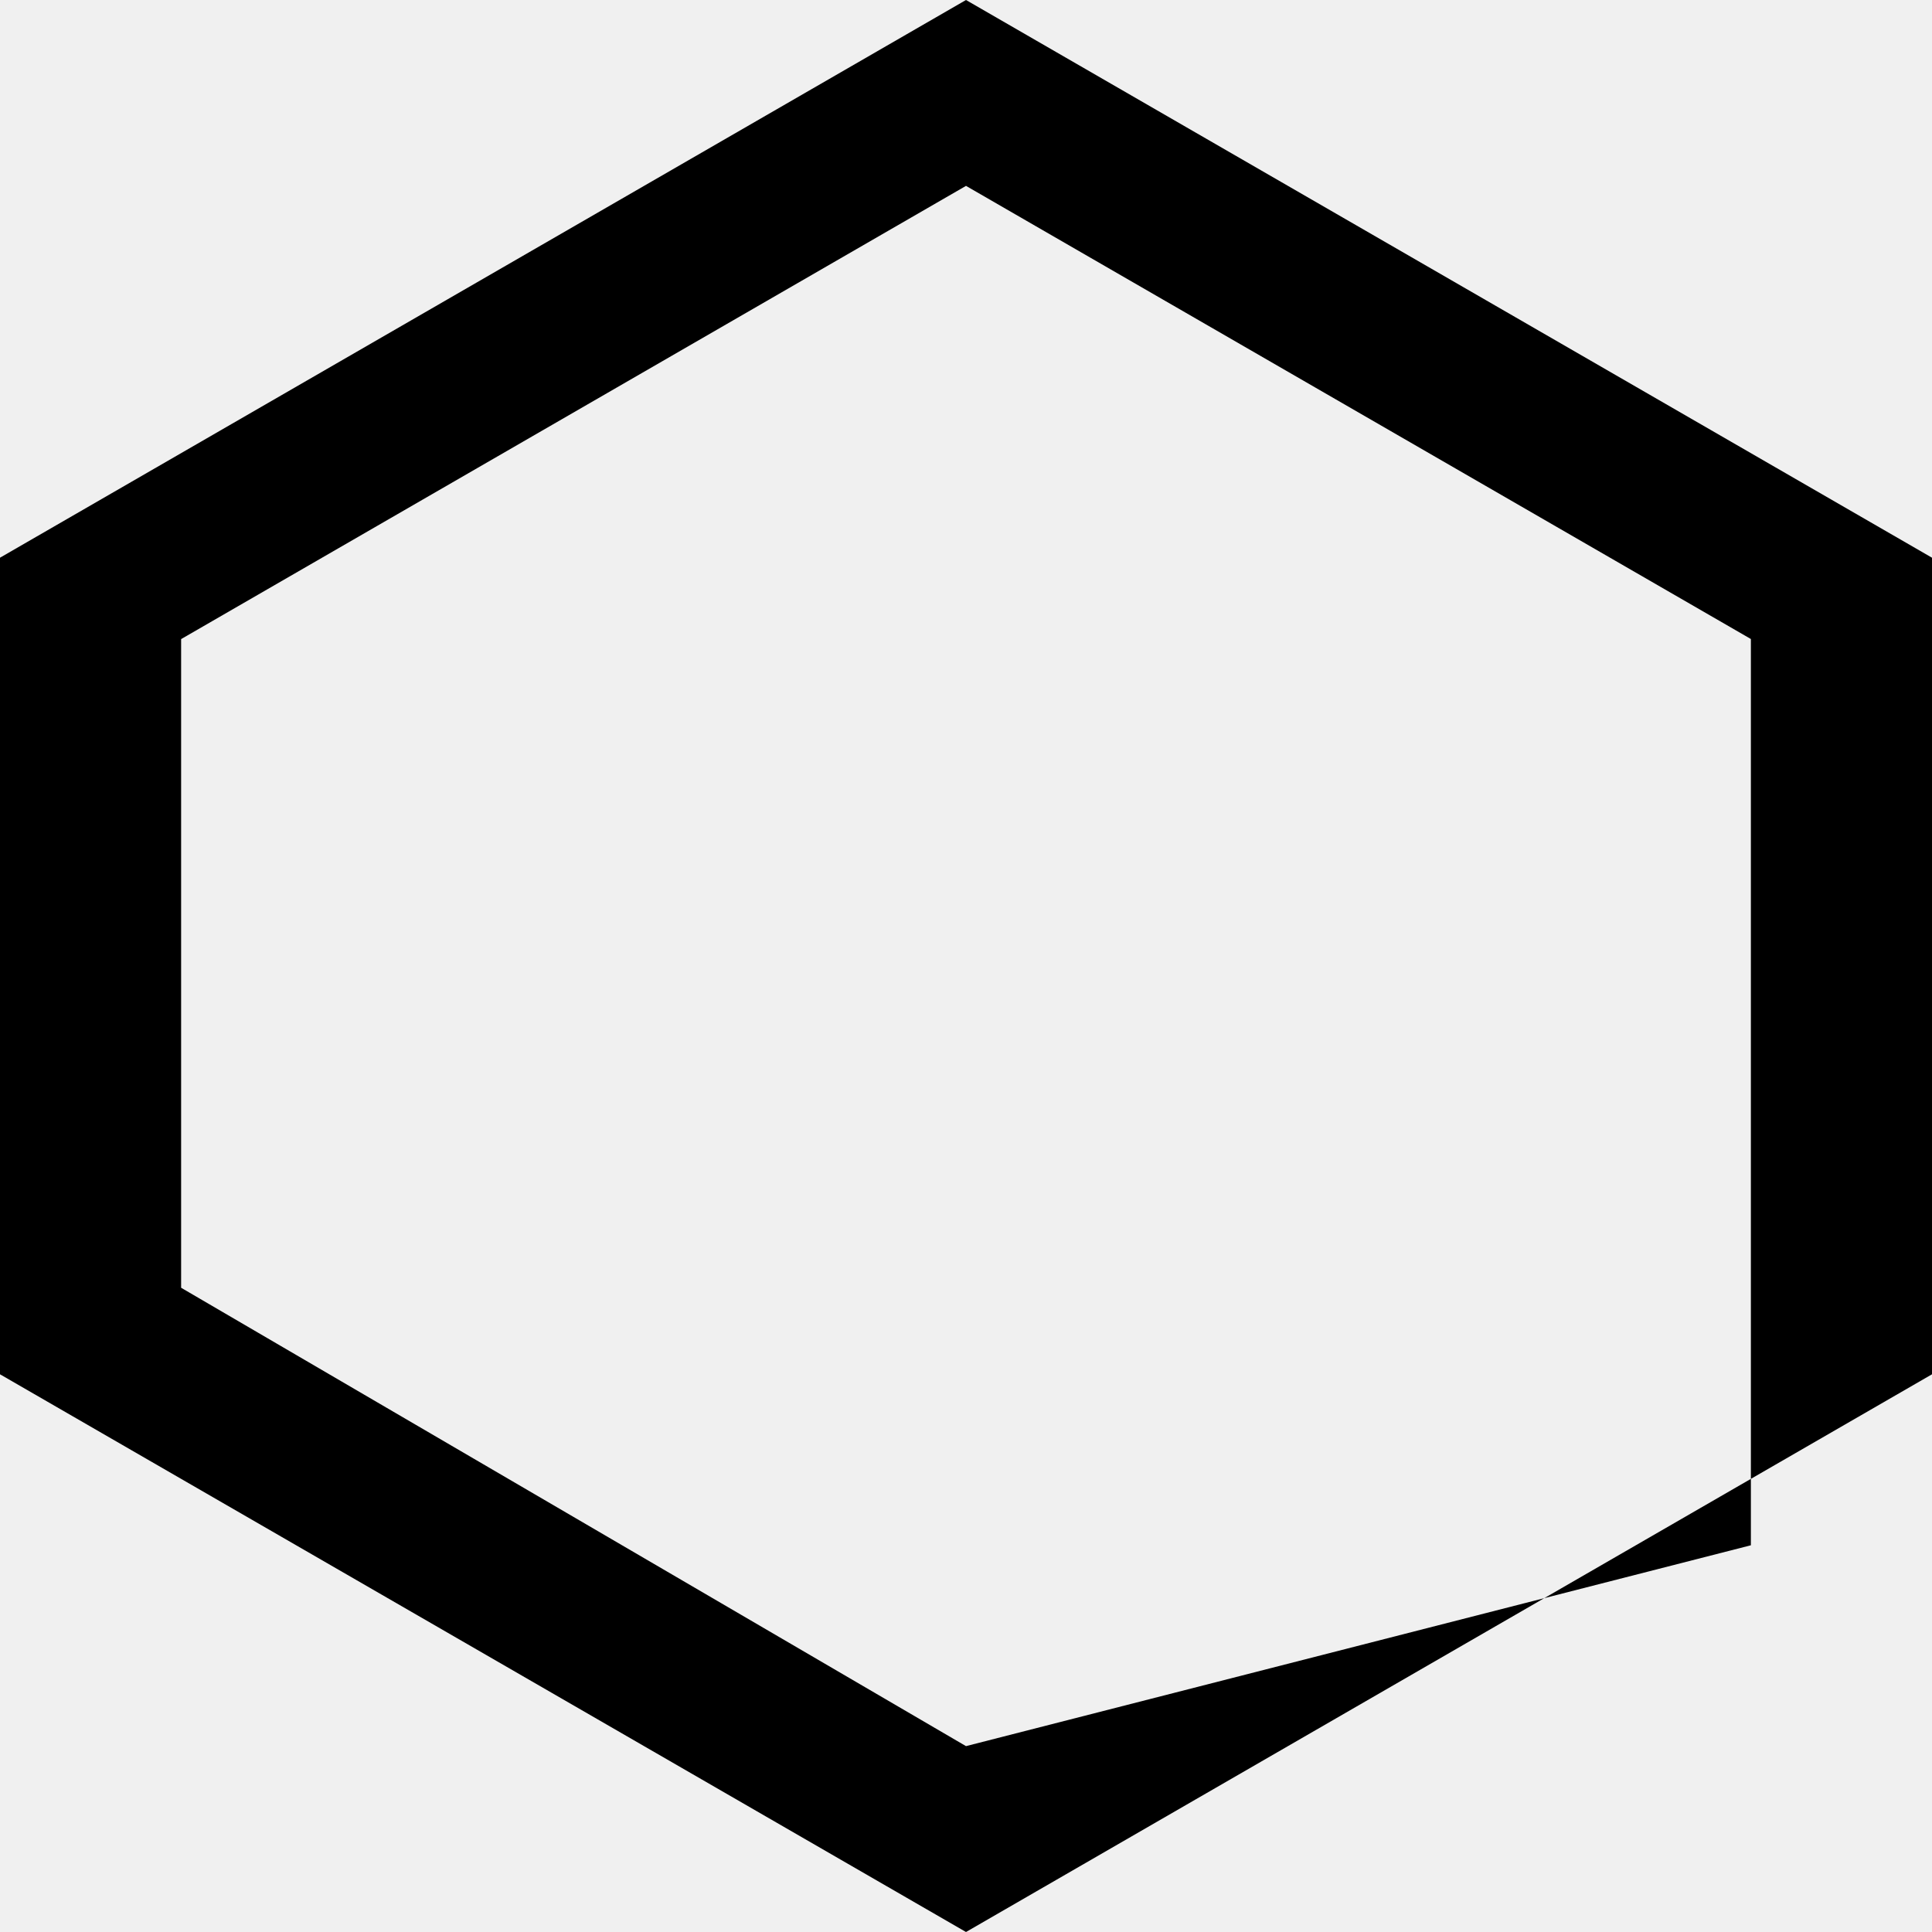
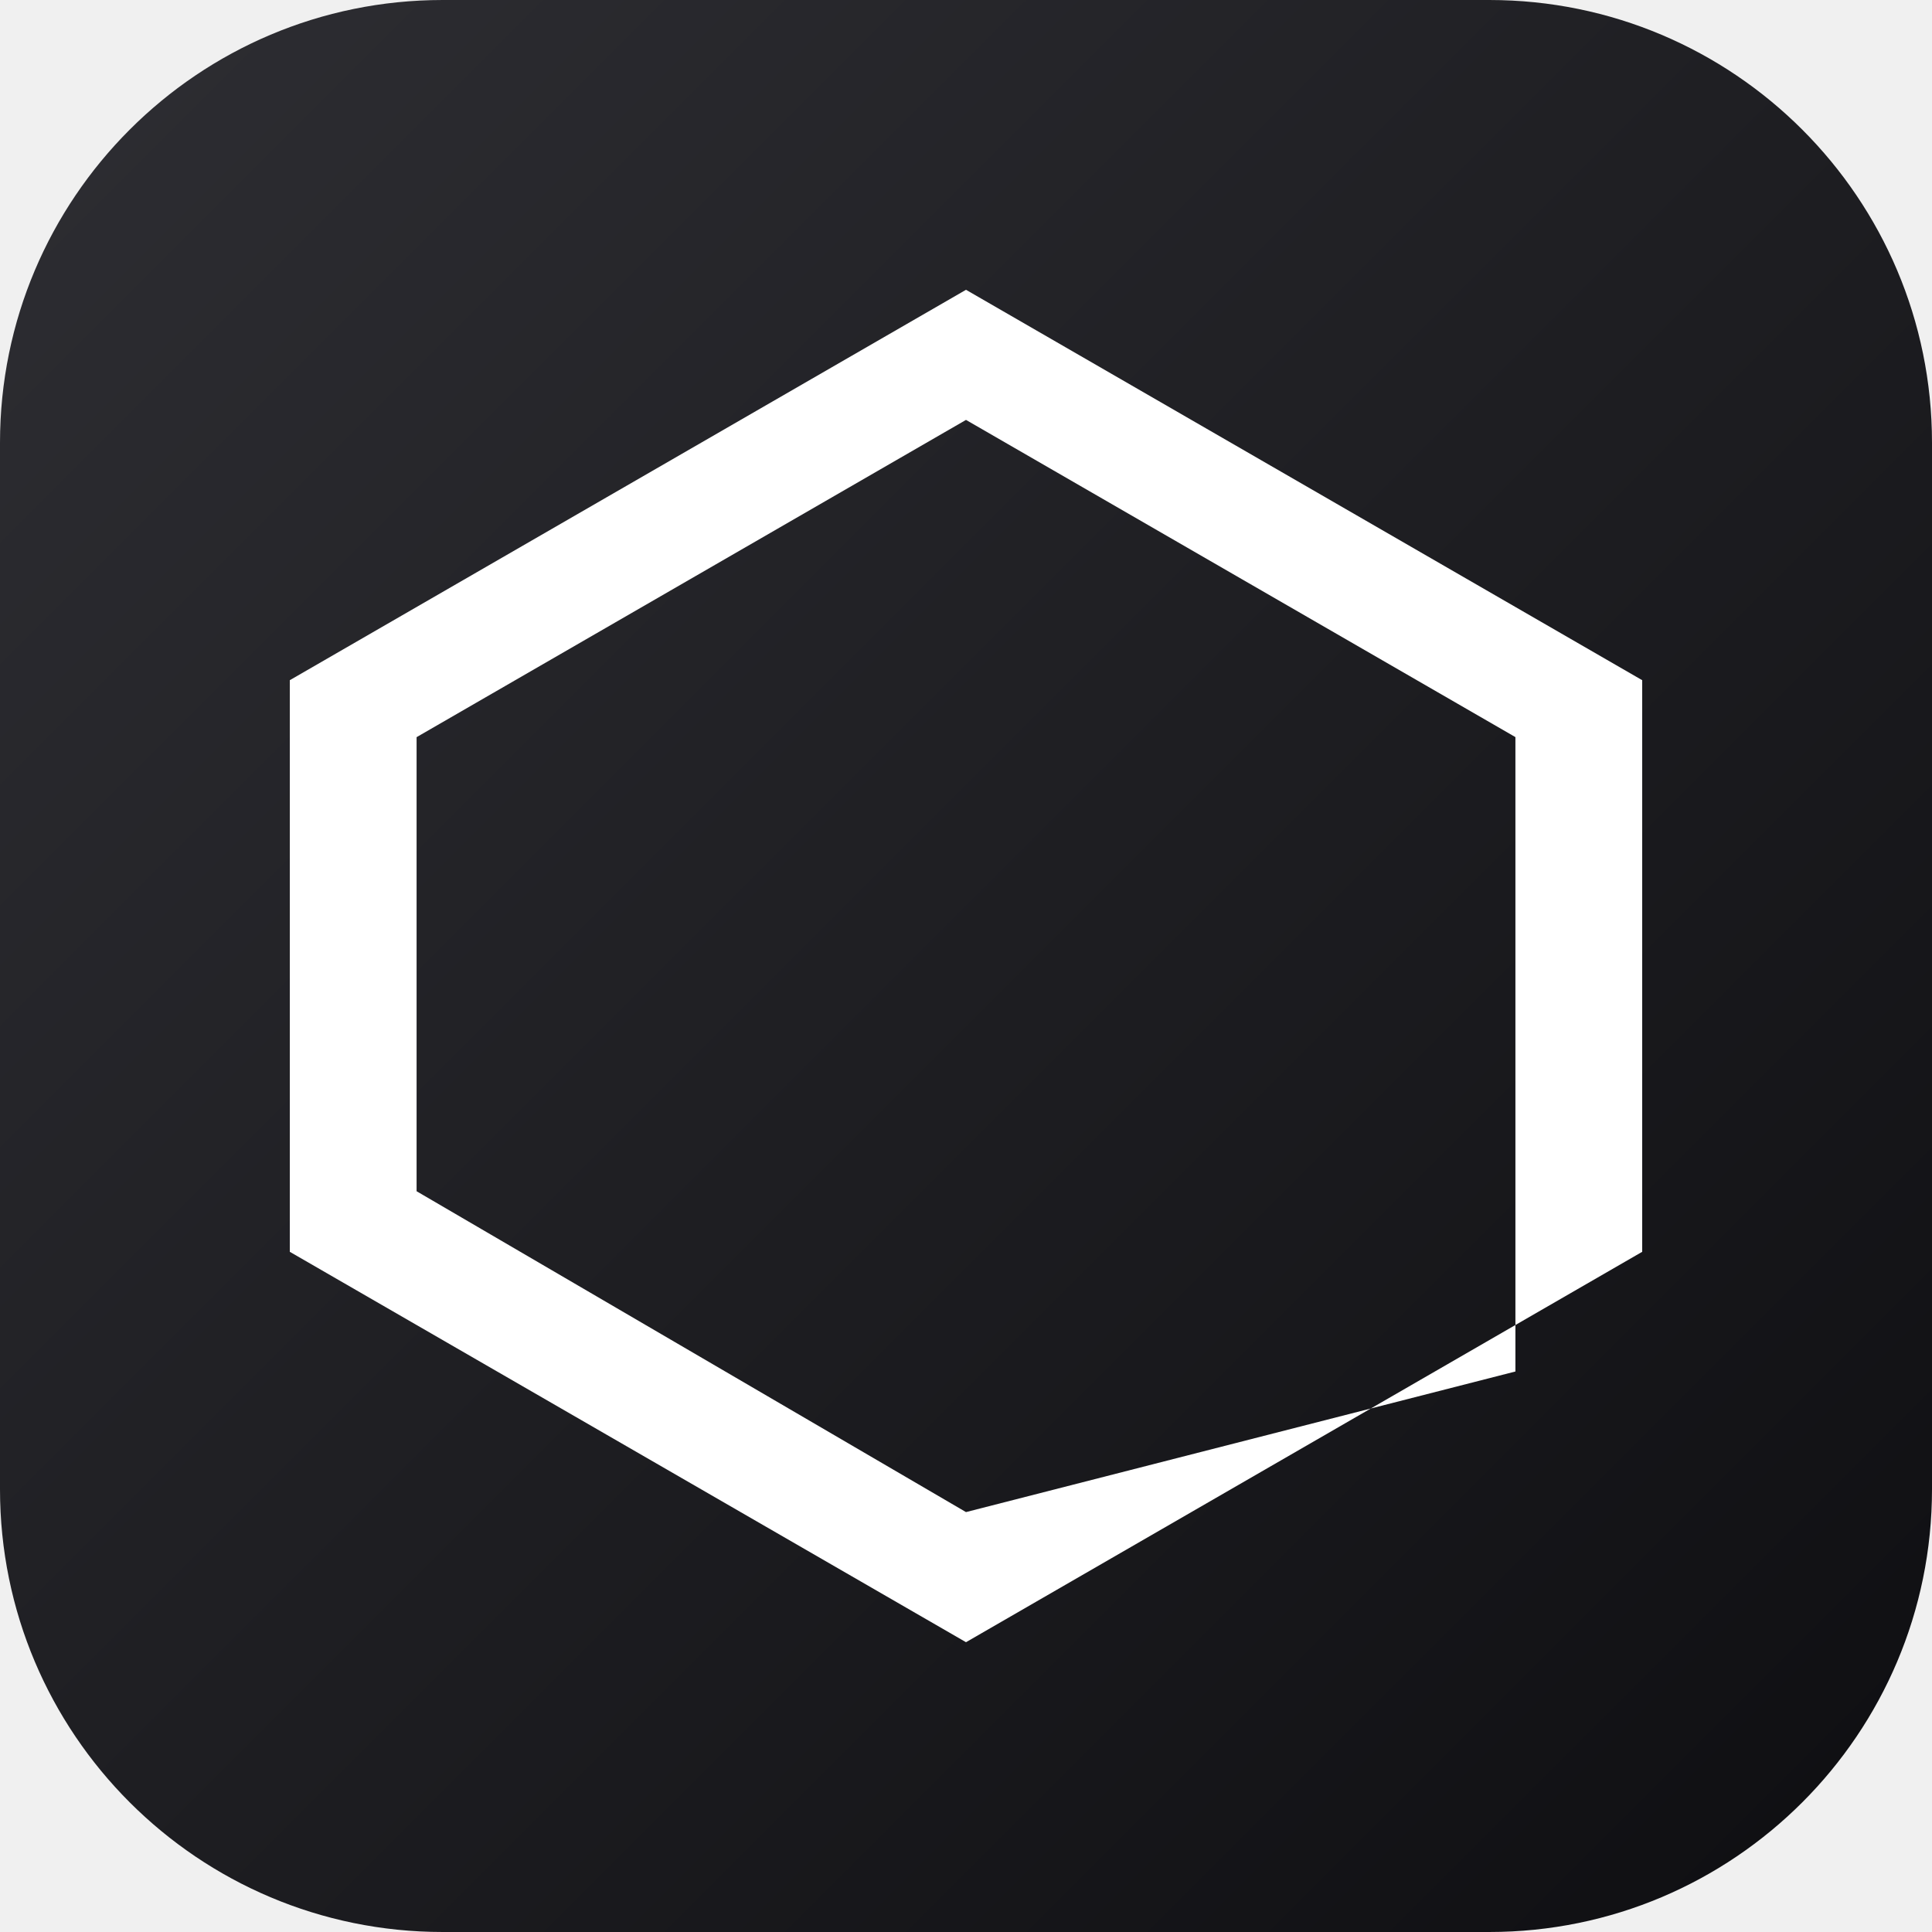
- <svg xmlns="http://www.w3.org/2000/svg" role="img" viewBox="0 0 24 24">
-   <path d="M12 0 0 6.928v10.144L12 24l12-6.928V6.928zm0 2.309 9.75 5.629v11.258L12 21.691l-9.75-5.694V7.939z" />
+ <svg xmlns="http://www.w3.org/2000/svg" viewBox="0 0 24 24">
+   <defs>
+     <linearGradient id="flux-g" x1="0" y1="0" x2="24" y2="24" gradientUnits="userSpaceOnUse">
+       <stop stop-color="#2E2E33" />
+       <stop offset="1" stop-color="#0E0E11" />
+     </linearGradient>
+   </defs>
+   <rect width="24" height="24" rx="5.5" fill="url(#flux-g)" />
+   <path fill="white" transform="translate(3.6 3.6) scale(0.7)" d="M12 0 0 6.928v10.144L12 24l12-6.928V6.928zm0 2.309 9.75 5.629v11.258L12 21.691l-9.75-5.694V7.939z" />
</svg>
